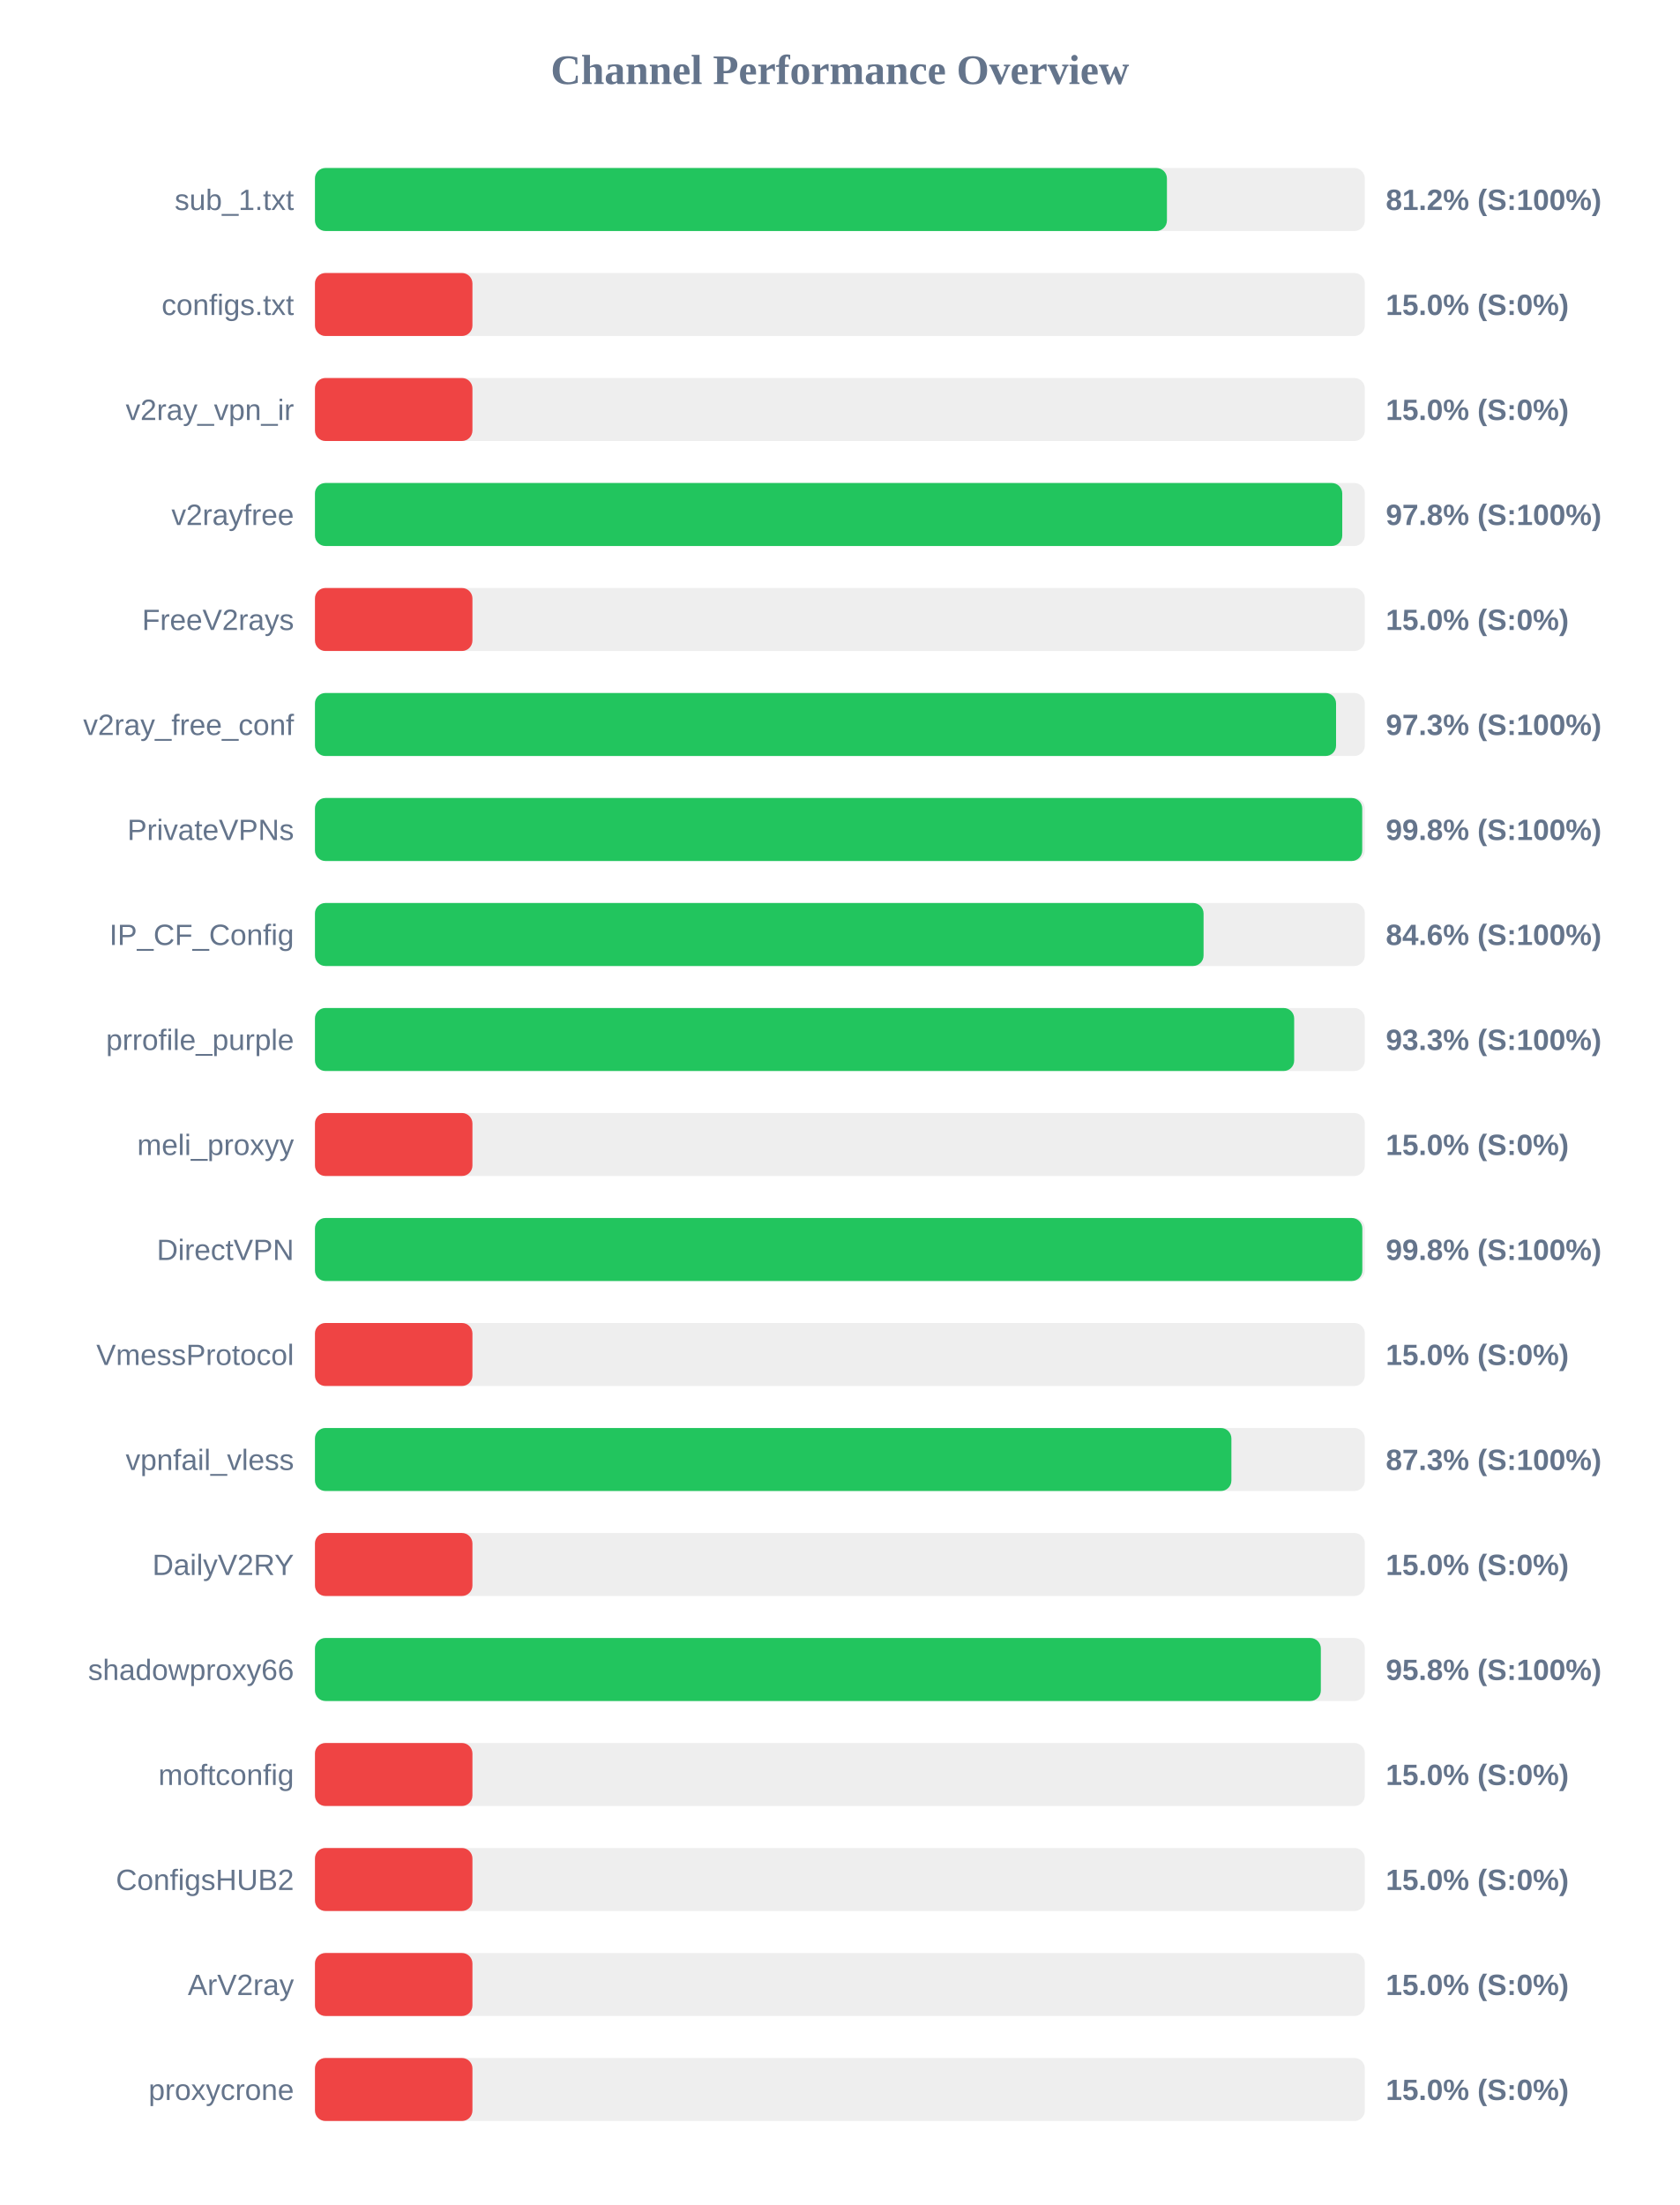
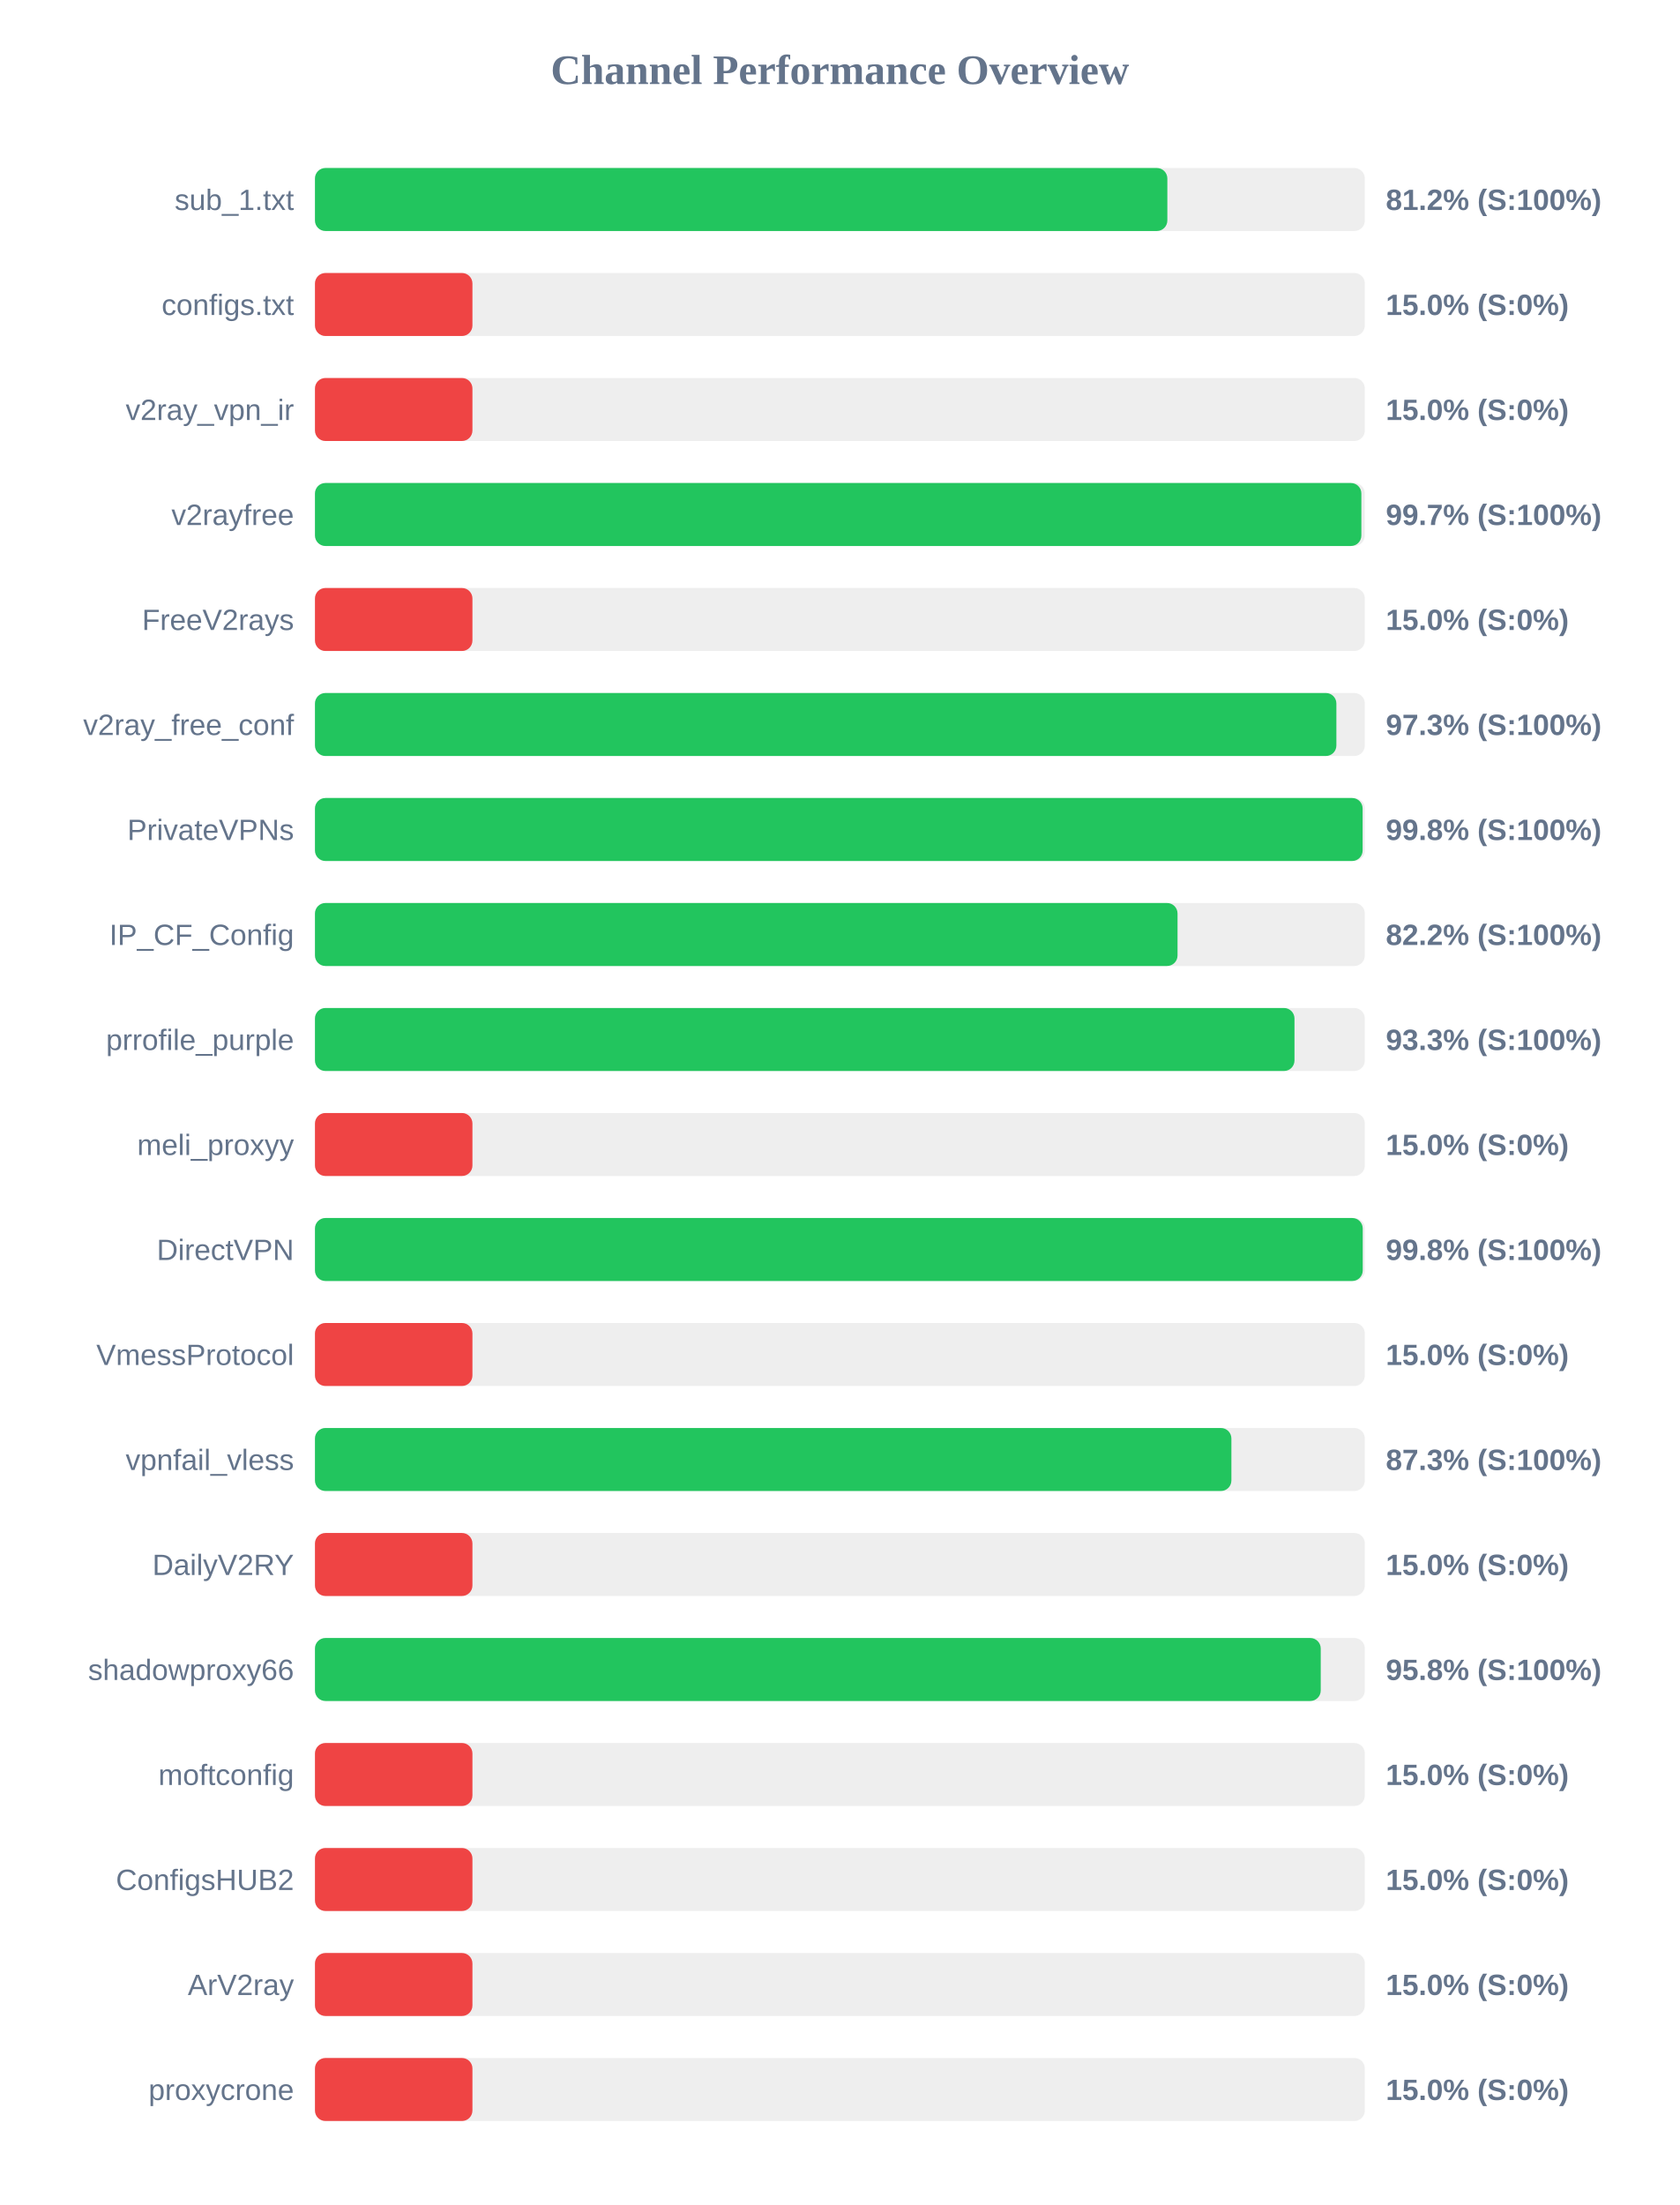
<svg xmlns="http://www.w3.org/2000/svg" width="800" height="1050" version="1.1">
  <style>
        .row { font: 14px Arial; fill: #64748b; }
        .score { font: bold 14px Arial; fill: #64748b; }
    </style>
  <text x="400" y="40" text-anchor="middle" font-size="20px" font-weight="bold" fill="#64748b">Channel Performance Overview</text>
  <rect x="150" y="80" width="500" height="30" fill="#eee" rx="5" />
-   <rect x="150" y="80" width="405.75" height="30" fill="#22c55e" rx="5" />
+   <rect x="150" y="80" width="405.95" height="30" fill="#22c55e" rx="5" />
  <text x="140" y="100" text-anchor="end" class="row">sub_1.txt</text>
  <text x="660" y="100" text-anchor="start" class="score">81.2% (S:100%)</text>
  <rect x="150" y="130" width="500" height="30" fill="#eee" rx="5" />
  <rect x="150" y="130" width="75.0" height="30" fill="#ef4444" rx="5" />
  <text x="140" y="150" text-anchor="end" class="row">configs.txt</text>
  <text x="660" y="150" text-anchor="start" class="score">15.0% (S:0%)</text>
  <rect x="150" y="180" width="500" height="30" fill="#eee" rx="5" />
  <rect x="150" y="180" width="75.0" height="30" fill="#ef4444" rx="5" />
  <text x="140" y="200" text-anchor="end" class="row">v2ray_vpn_ir</text>
  <text x="660" y="200" text-anchor="start" class="score">15.0% (S:0%)</text>
  <rect x="150" y="230" width="500" height="30" fill="#eee" rx="5" />
-   <rect x="150" y="230" width="489.25" height="30" fill="#22c55e" rx="5" />
+   <rect x="150" y="230" width="498.35" height="30" fill="#22c55e" rx="5" />
  <text x="140" y="250" text-anchor="end" class="row">v2rayfree</text>
-   <text x="660" y="250" text-anchor="start" class="score">97.8% (S:100%)</text>
+   <text x="660" y="250" text-anchor="start" class="score">99.7% (S:100%)</text>
  <rect x="150" y="280" width="500" height="30" fill="#eee" rx="5" />
  <rect x="150" y="280" width="75.0" height="30" fill="#ef4444" rx="5" />
  <text x="140" y="300" text-anchor="end" class="row">FreeV2rays</text>
  <text x="660" y="300" text-anchor="start" class="score">15.0% (S:0%)</text>
  <rect x="150" y="330" width="500" height="30" fill="#eee" rx="5" />
-   <rect x="150" y="330" width="486.3" height="30" fill="#22c55e" rx="5" />
+   <rect x="150" y="330" width="486.45" height="30" fill="#22c55e" rx="5" />
  <text x="140" y="350" text-anchor="end" class="row">v2ray_free_conf</text>
  <text x="660" y="350" text-anchor="start" class="score">97.3% (S:100%)</text>
  <rect x="150" y="380" width="500" height="30" fill="#eee" rx="5" />
-   <rect x="150" y="380" width="498.75" height="30" fill="#22c55e" rx="5" />
+   <rect x="150" y="380" width="498.95" height="30" fill="#22c55e" rx="5" />
  <text x="140" y="400" text-anchor="end" class="row">PrivateVPNs</text>
  <text x="660" y="400" text-anchor="start" class="score">99.8% (S:100%)</text>
  <rect x="150" y="430" width="500" height="30" fill="#eee" rx="5" />
-   <rect x="150" y="430" width="423.2" height="30" fill="#22c55e" rx="5" />
+   <rect x="150" y="430" width="410.8" height="30" fill="#22c55e" rx="5" />
  <text x="140" y="450" text-anchor="end" class="row">IP_CF_Config</text>
-   <text x="660" y="450" text-anchor="start" class="score">84.6% (S:100%)</text>
+   <text x="660" y="450" text-anchor="start" class="score">82.2% (S:100%)</text>
  <rect x="150" y="480" width="500" height="30" fill="#eee" rx="5" />
-   <rect x="150" y="480" width="466.35" height="30" fill="#22c55e" rx="5" />
+   <rect x="150" y="480" width="466.5" height="30" fill="#22c55e" rx="5" />
  <text x="140" y="500" text-anchor="end" class="row">prrofile_purple</text>
  <text x="660" y="500" text-anchor="start" class="score">93.3% (S:100%)</text>
  <rect x="150" y="530" width="500" height="30" fill="#eee" rx="5" />
  <rect x="150" y="530" width="75.0" height="30" fill="#ef4444" rx="5" />
  <text x="140" y="550" text-anchor="end" class="row">meli_proxyy</text>
  <text x="660" y="550" text-anchor="start" class="score">15.0% (S:0%)</text>
  <rect x="150" y="580" width="500" height="30" fill="#eee" rx="5" />
-   <rect x="150" y="580" width="498.8" height="30" fill="#22c55e" rx="5" />
+   <rect x="150" y="580" width="499.0" height="30" fill="#22c55e" rx="5" />
  <text x="140" y="600" text-anchor="end" class="row">DirectVPN</text>
  <text x="660" y="600" text-anchor="start" class="score">99.8% (S:100%)</text>
  <rect x="150" y="630" width="500" height="30" fill="#eee" rx="5" />
  <rect x="150" y="630" width="75.0" height="30" fill="#ef4444" rx="5" />
  <text x="140" y="650" text-anchor="end" class="row">VmessProtocol</text>
  <text x="660" y="650" text-anchor="start" class="score">15.0% (S:0%)</text>
  <rect x="150" y="680" width="500" height="30" fill="#eee" rx="5" />
  <rect x="150" y="680" width="436.45" height="30" fill="#22c55e" rx="5" />
  <text x="140" y="700" text-anchor="end" class="row">vpnfail_vless</text>
  <text x="660" y="700" text-anchor="start" class="score">87.3% (S:100%)</text>
  <rect x="150" y="730" width="500" height="30" fill="#eee" rx="5" />
  <rect x="150" y="730" width="75.0" height="30" fill="#ef4444" rx="5" />
  <text x="140" y="750" text-anchor="end" class="row">DailyV2RY</text>
  <text x="660" y="750" text-anchor="start" class="score">15.0% (S:0%)</text>
  <rect x="150" y="780" width="500" height="30" fill="#eee" rx="5" />
-   <rect x="150" y="780" width="479.05" height="30" fill="#22c55e" rx="5" />
+   <rect x="150" y="780" width="479.0" height="30" fill="#22c55e" rx="5" />
  <text x="140" y="800" text-anchor="end" class="row">shadowproxy66</text>
  <text x="660" y="800" text-anchor="start" class="score">95.8% (S:100%)</text>
  <rect x="150" y="830" width="500" height="30" fill="#eee" rx="5" />
  <rect x="150" y="830" width="75.0" height="30" fill="#ef4444" rx="5" />
  <text x="140" y="850" text-anchor="end" class="row">moftconfig</text>
  <text x="660" y="850" text-anchor="start" class="score">15.0% (S:0%)</text>
  <rect x="150" y="880" width="500" height="30" fill="#eee" rx="5" />
  <rect x="150" y="880" width="75.0" height="30" fill="#ef4444" rx="5" />
  <text x="140" y="900" text-anchor="end" class="row">ConfigsHUB2</text>
  <text x="660" y="900" text-anchor="start" class="score">15.0% (S:0%)</text>
  <rect x="150" y="930" width="500" height="30" fill="#eee" rx="5" />
  <rect x="150" y="930" width="75.0" height="30" fill="#ef4444" rx="5" />
  <text x="140" y="950" text-anchor="end" class="row">ArV2ray</text>
  <text x="660" y="950" text-anchor="start" class="score">15.0% (S:0%)</text>
  <rect x="150" y="980" width="500" height="30" fill="#eee" rx="5" />
  <rect x="150" y="980" width="75.0" height="30" fill="#ef4444" rx="5" />
  <text x="140" y="1000" text-anchor="end" class="row">proxycrone</text>
  <text x="660" y="1000" text-anchor="start" class="score">15.0% (S:0%)</text>
</svg>
